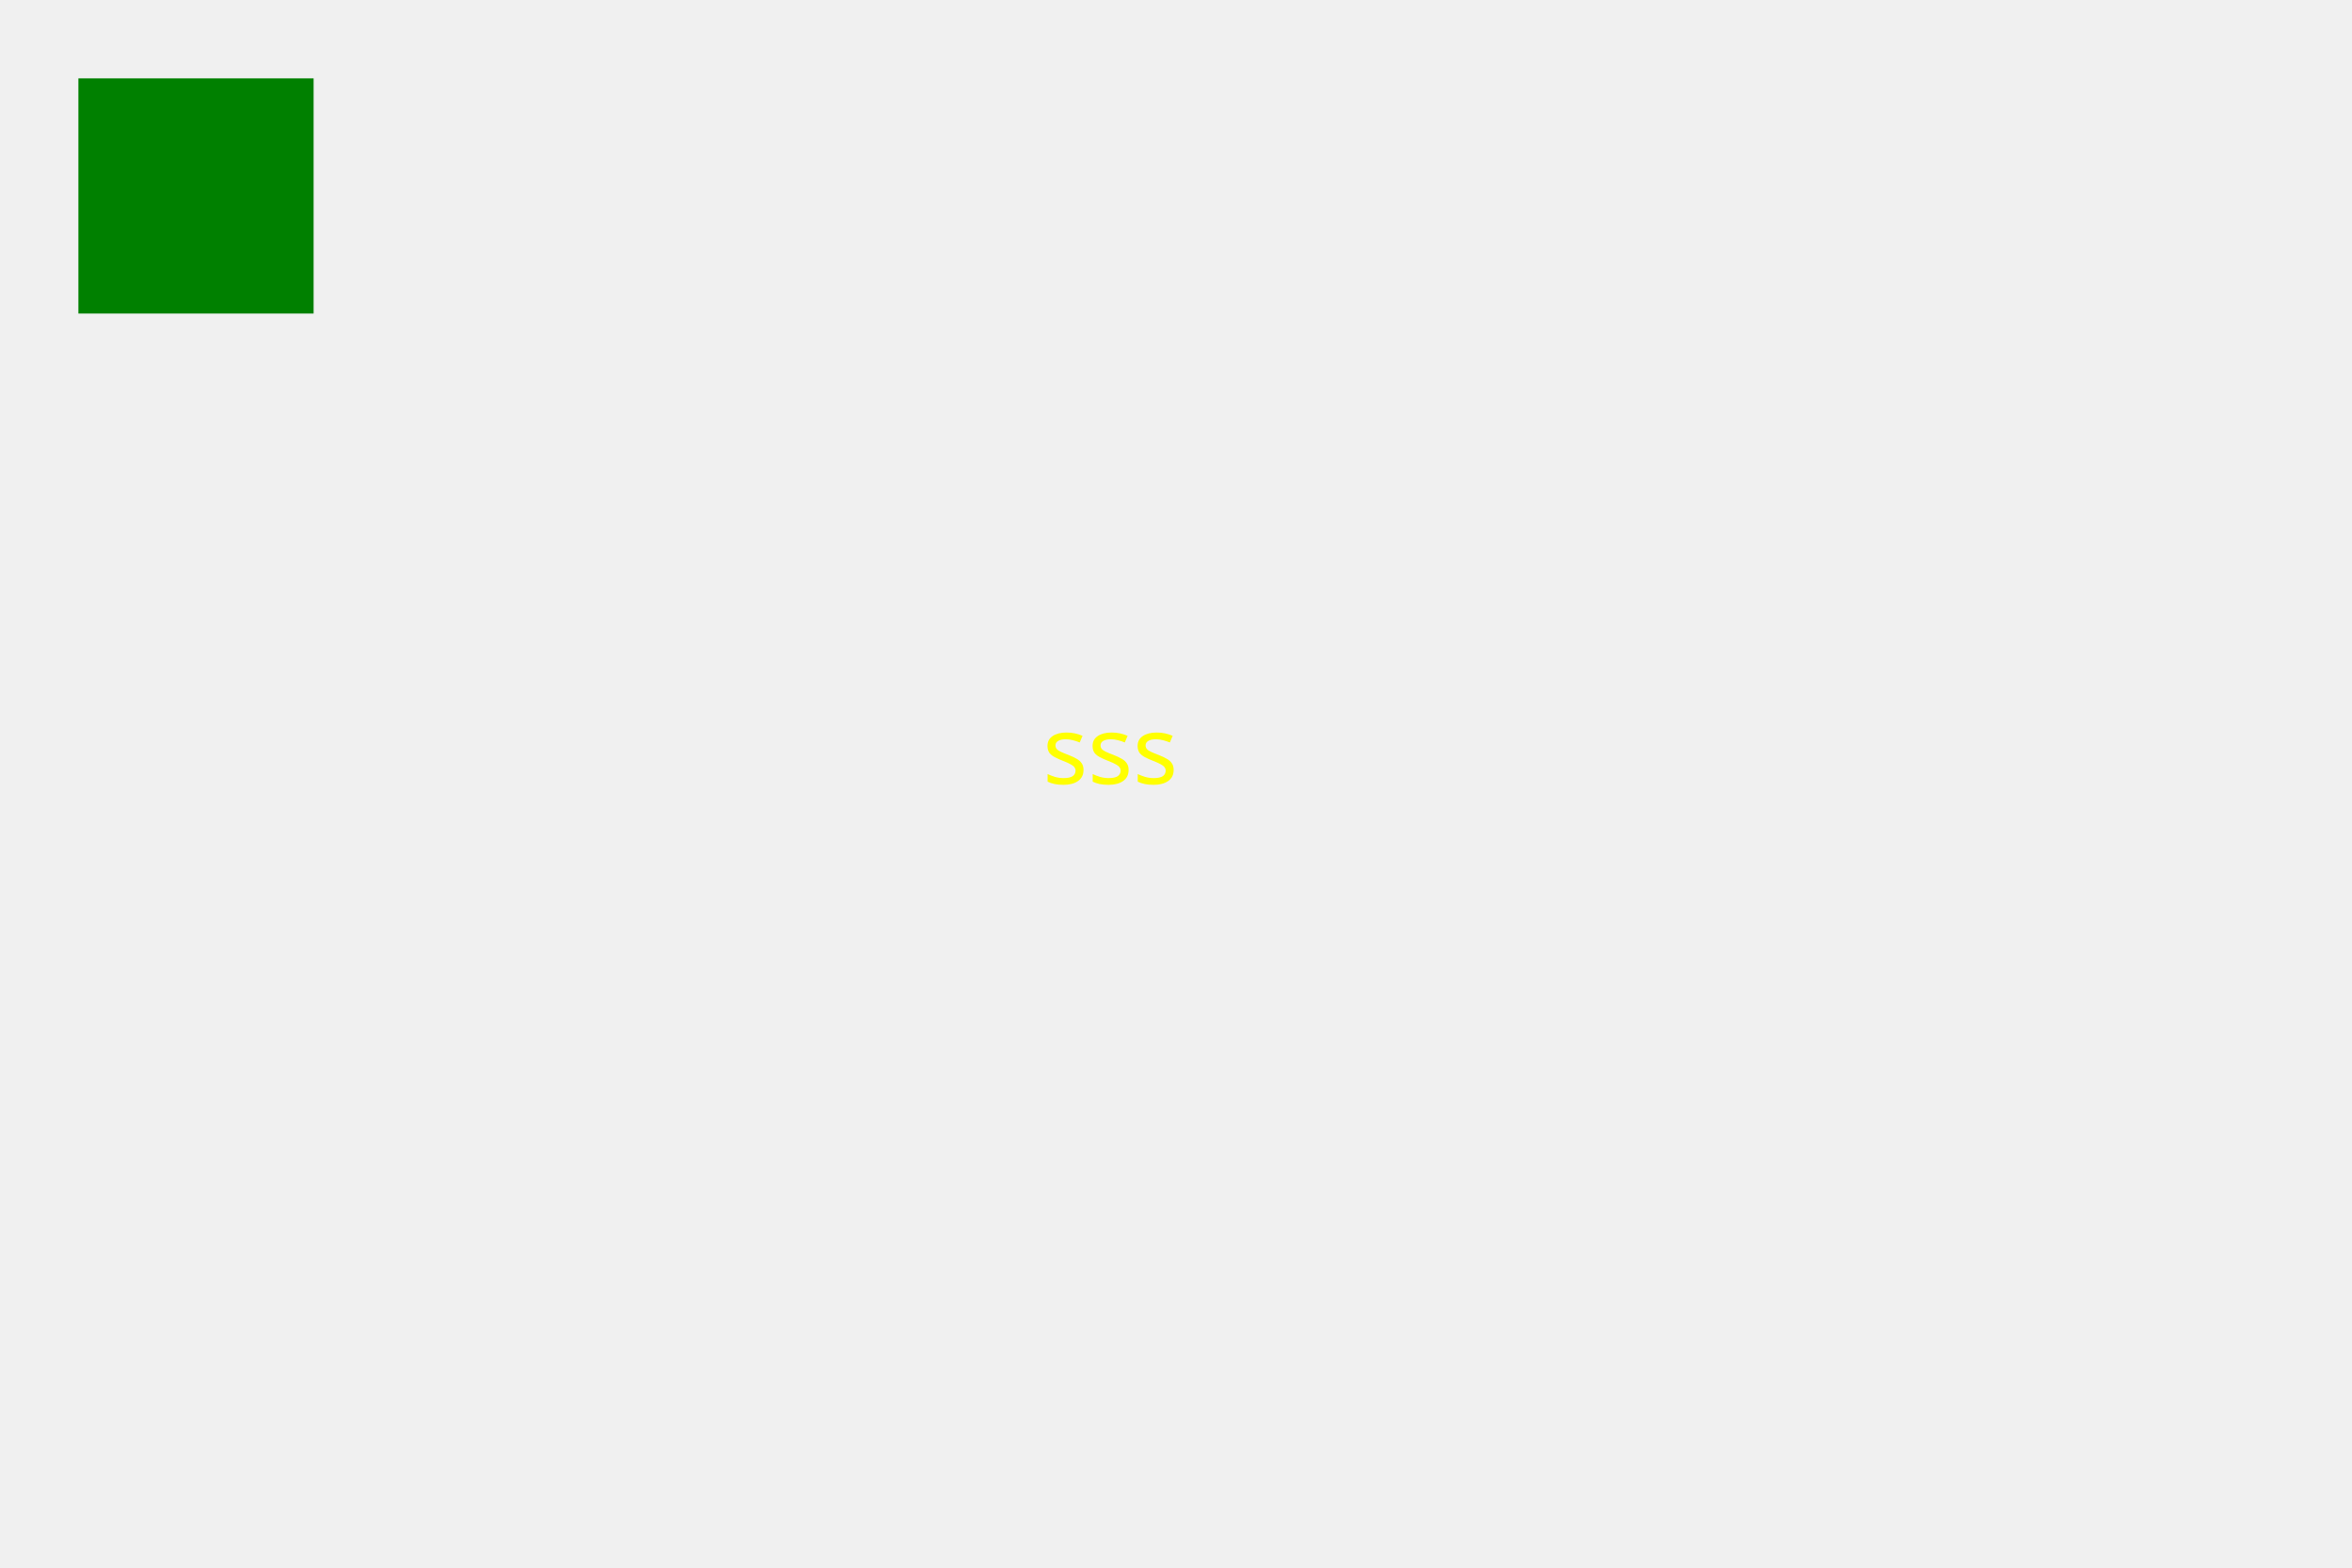
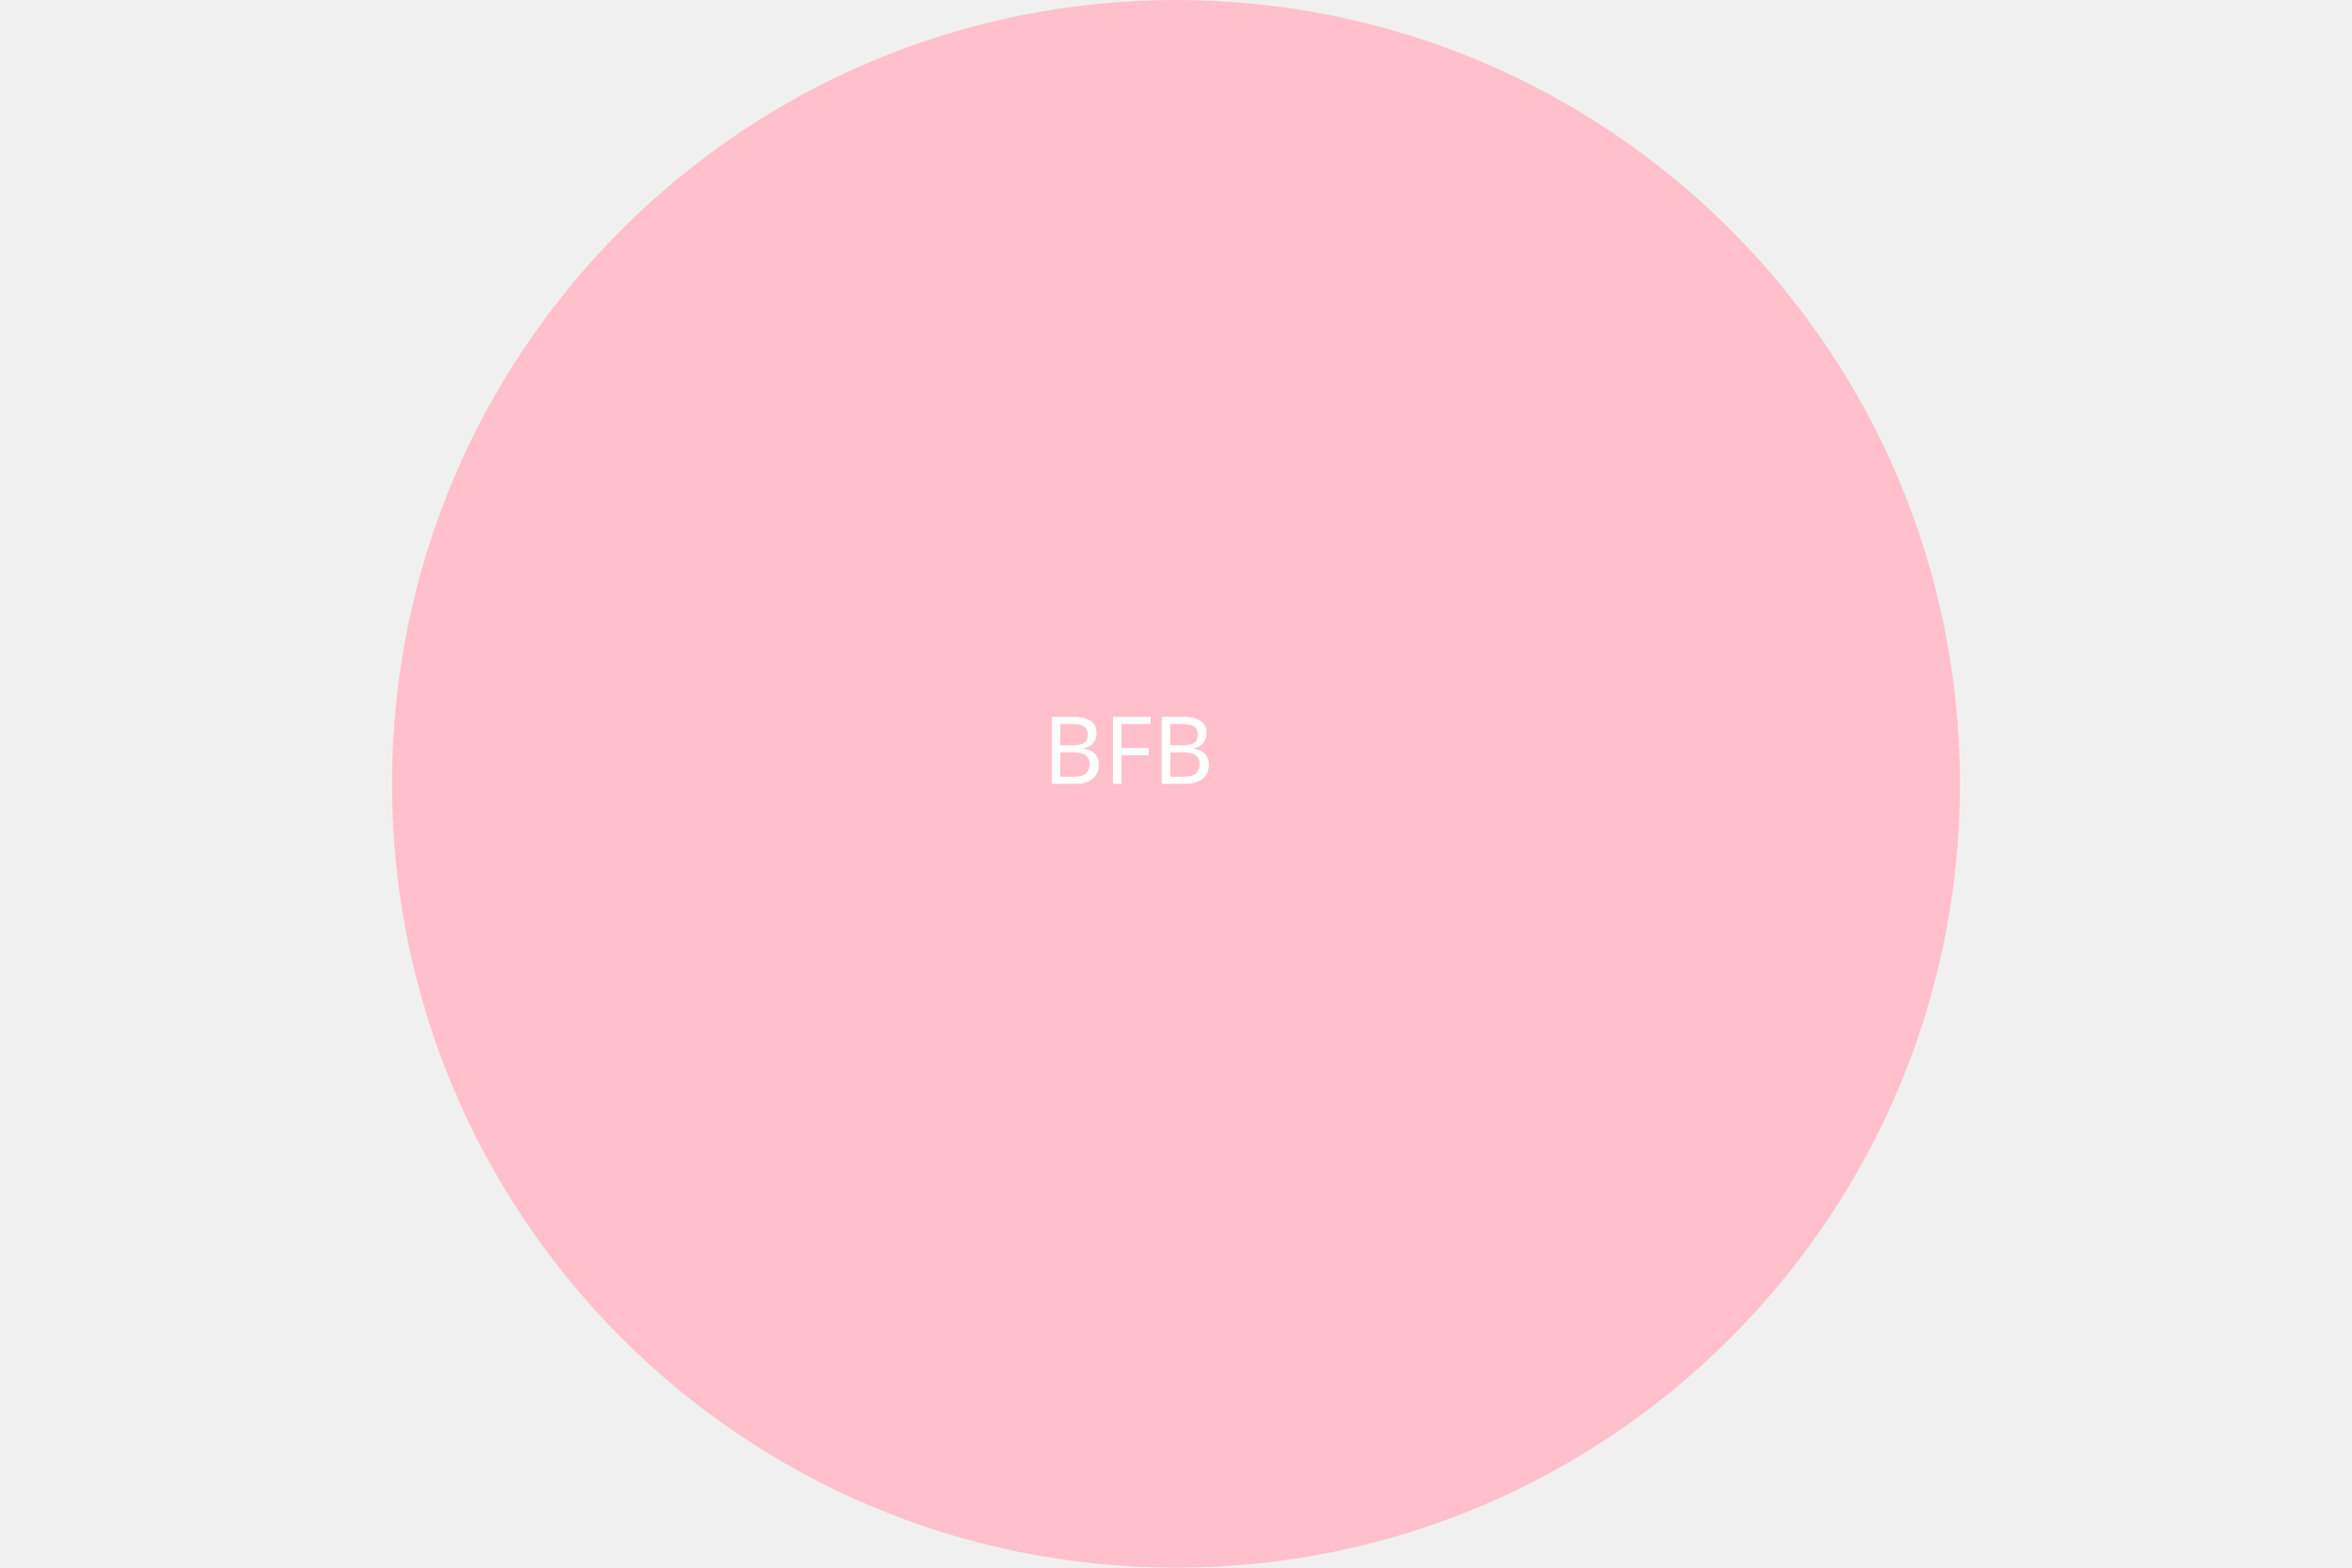
<svg width="300" height="200" version="1.1">
-   <rect x="10" y="10" width="30" height="30" fill="green" />
-   <text x="133" y="100" font-family="Super Sans" fill="yellow">sss</text>
+   <circle cx="150" cy="100" r="100" fill="pink" />
+   <text x="133" y="100" font-family="Super Sans" fill="white">BFB</text>
</svg>
